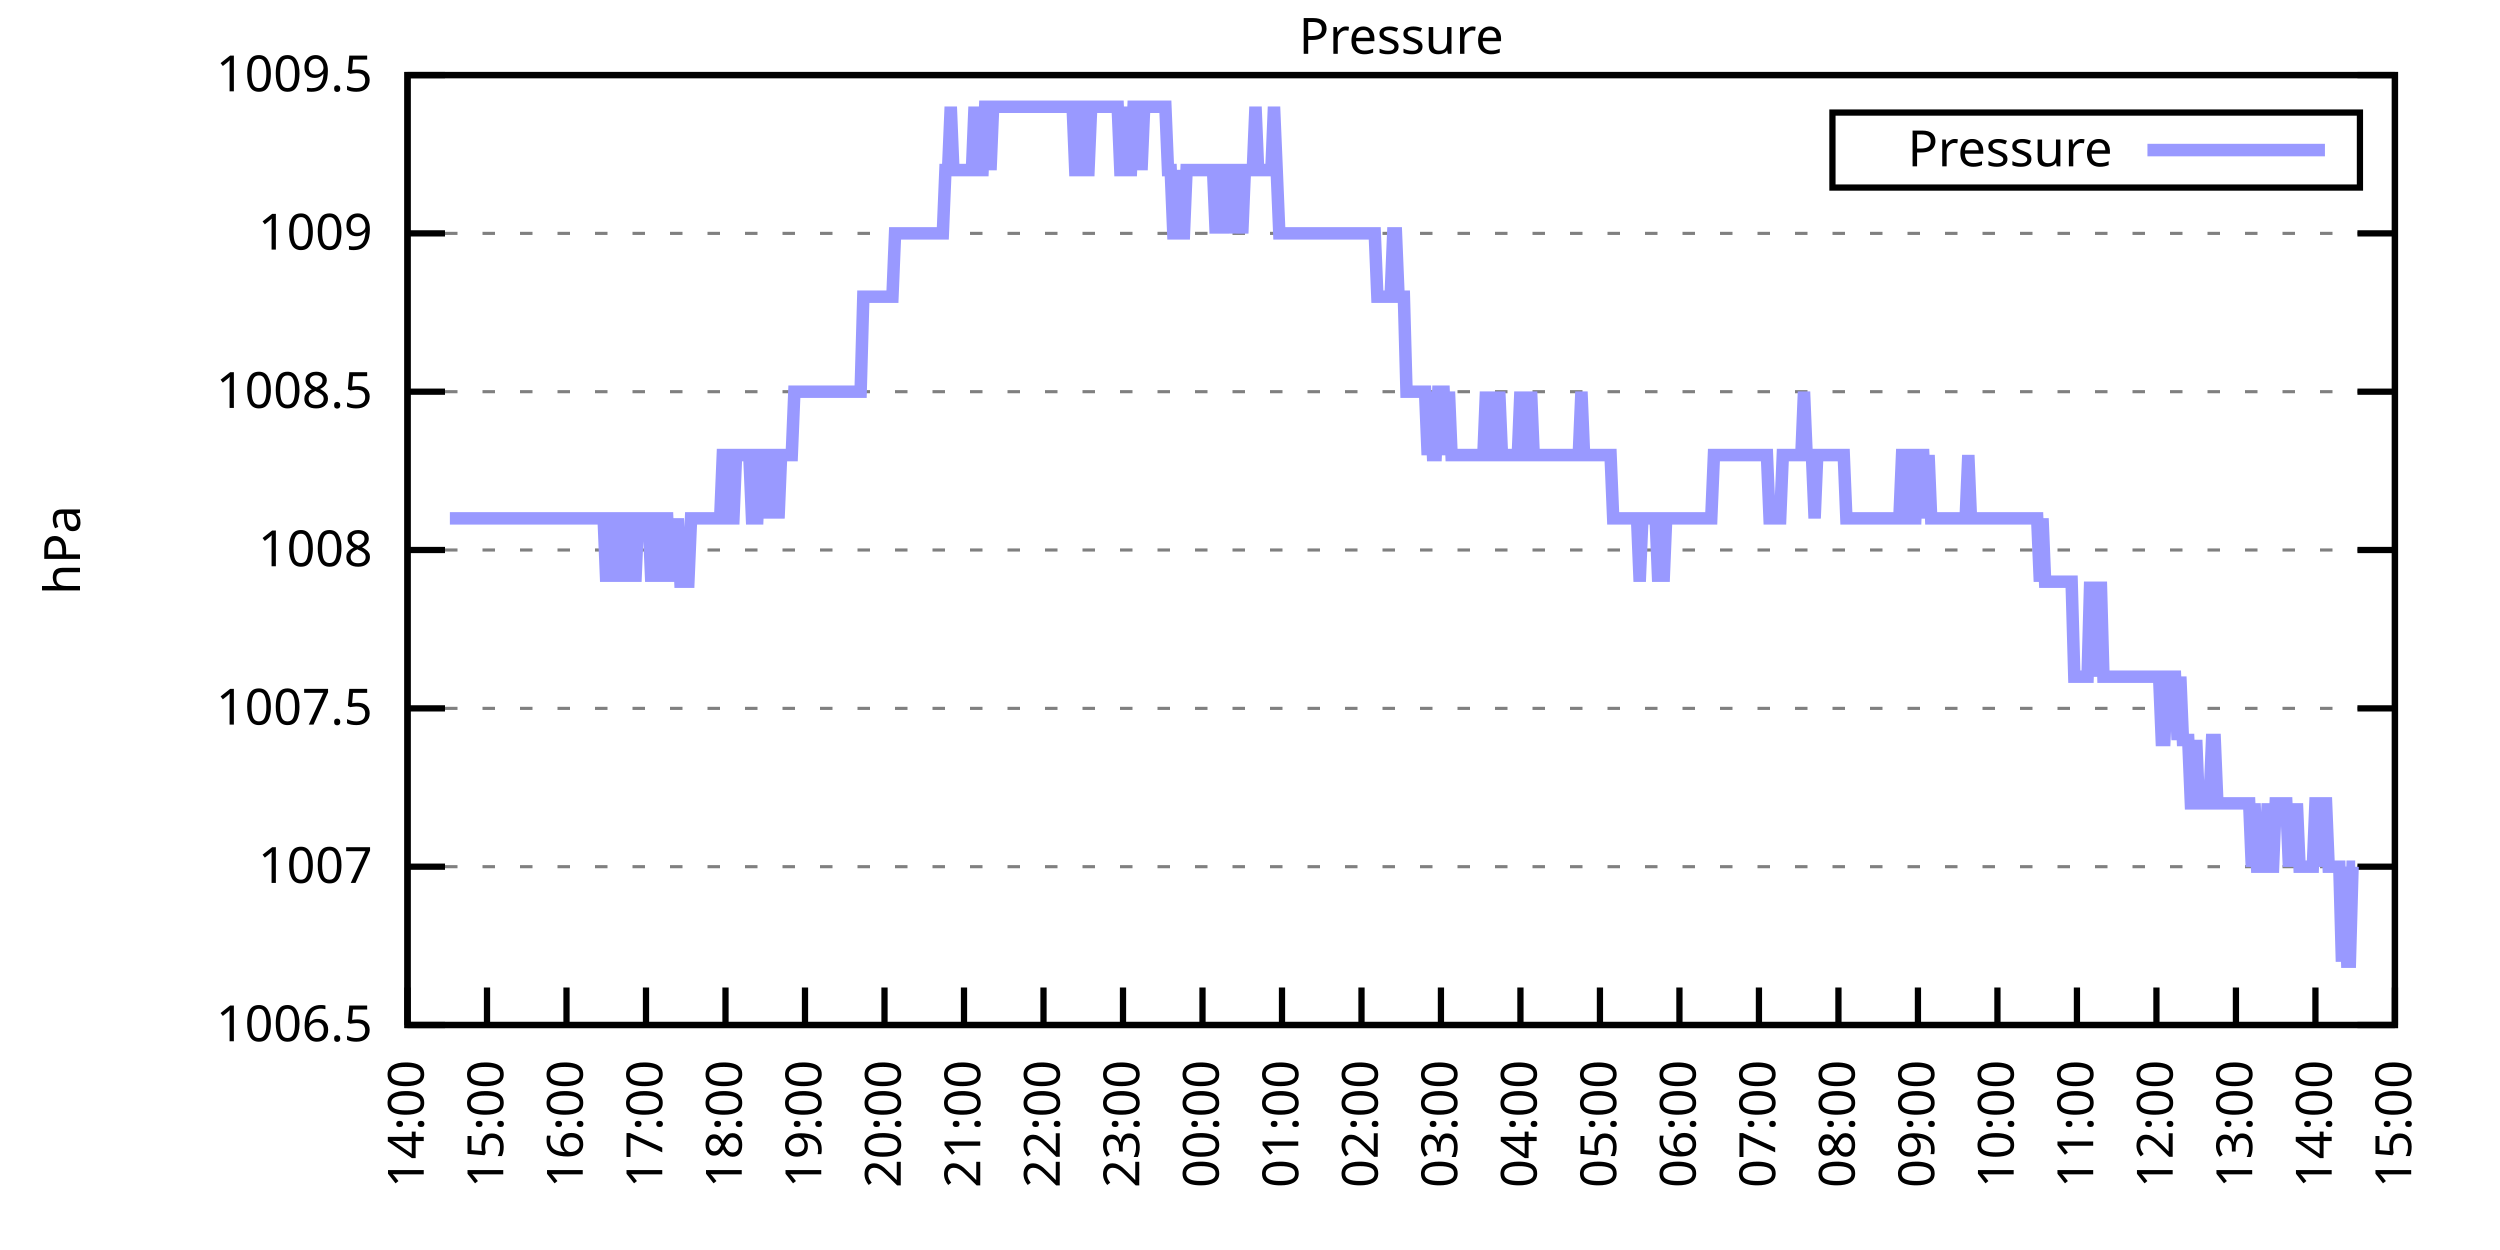
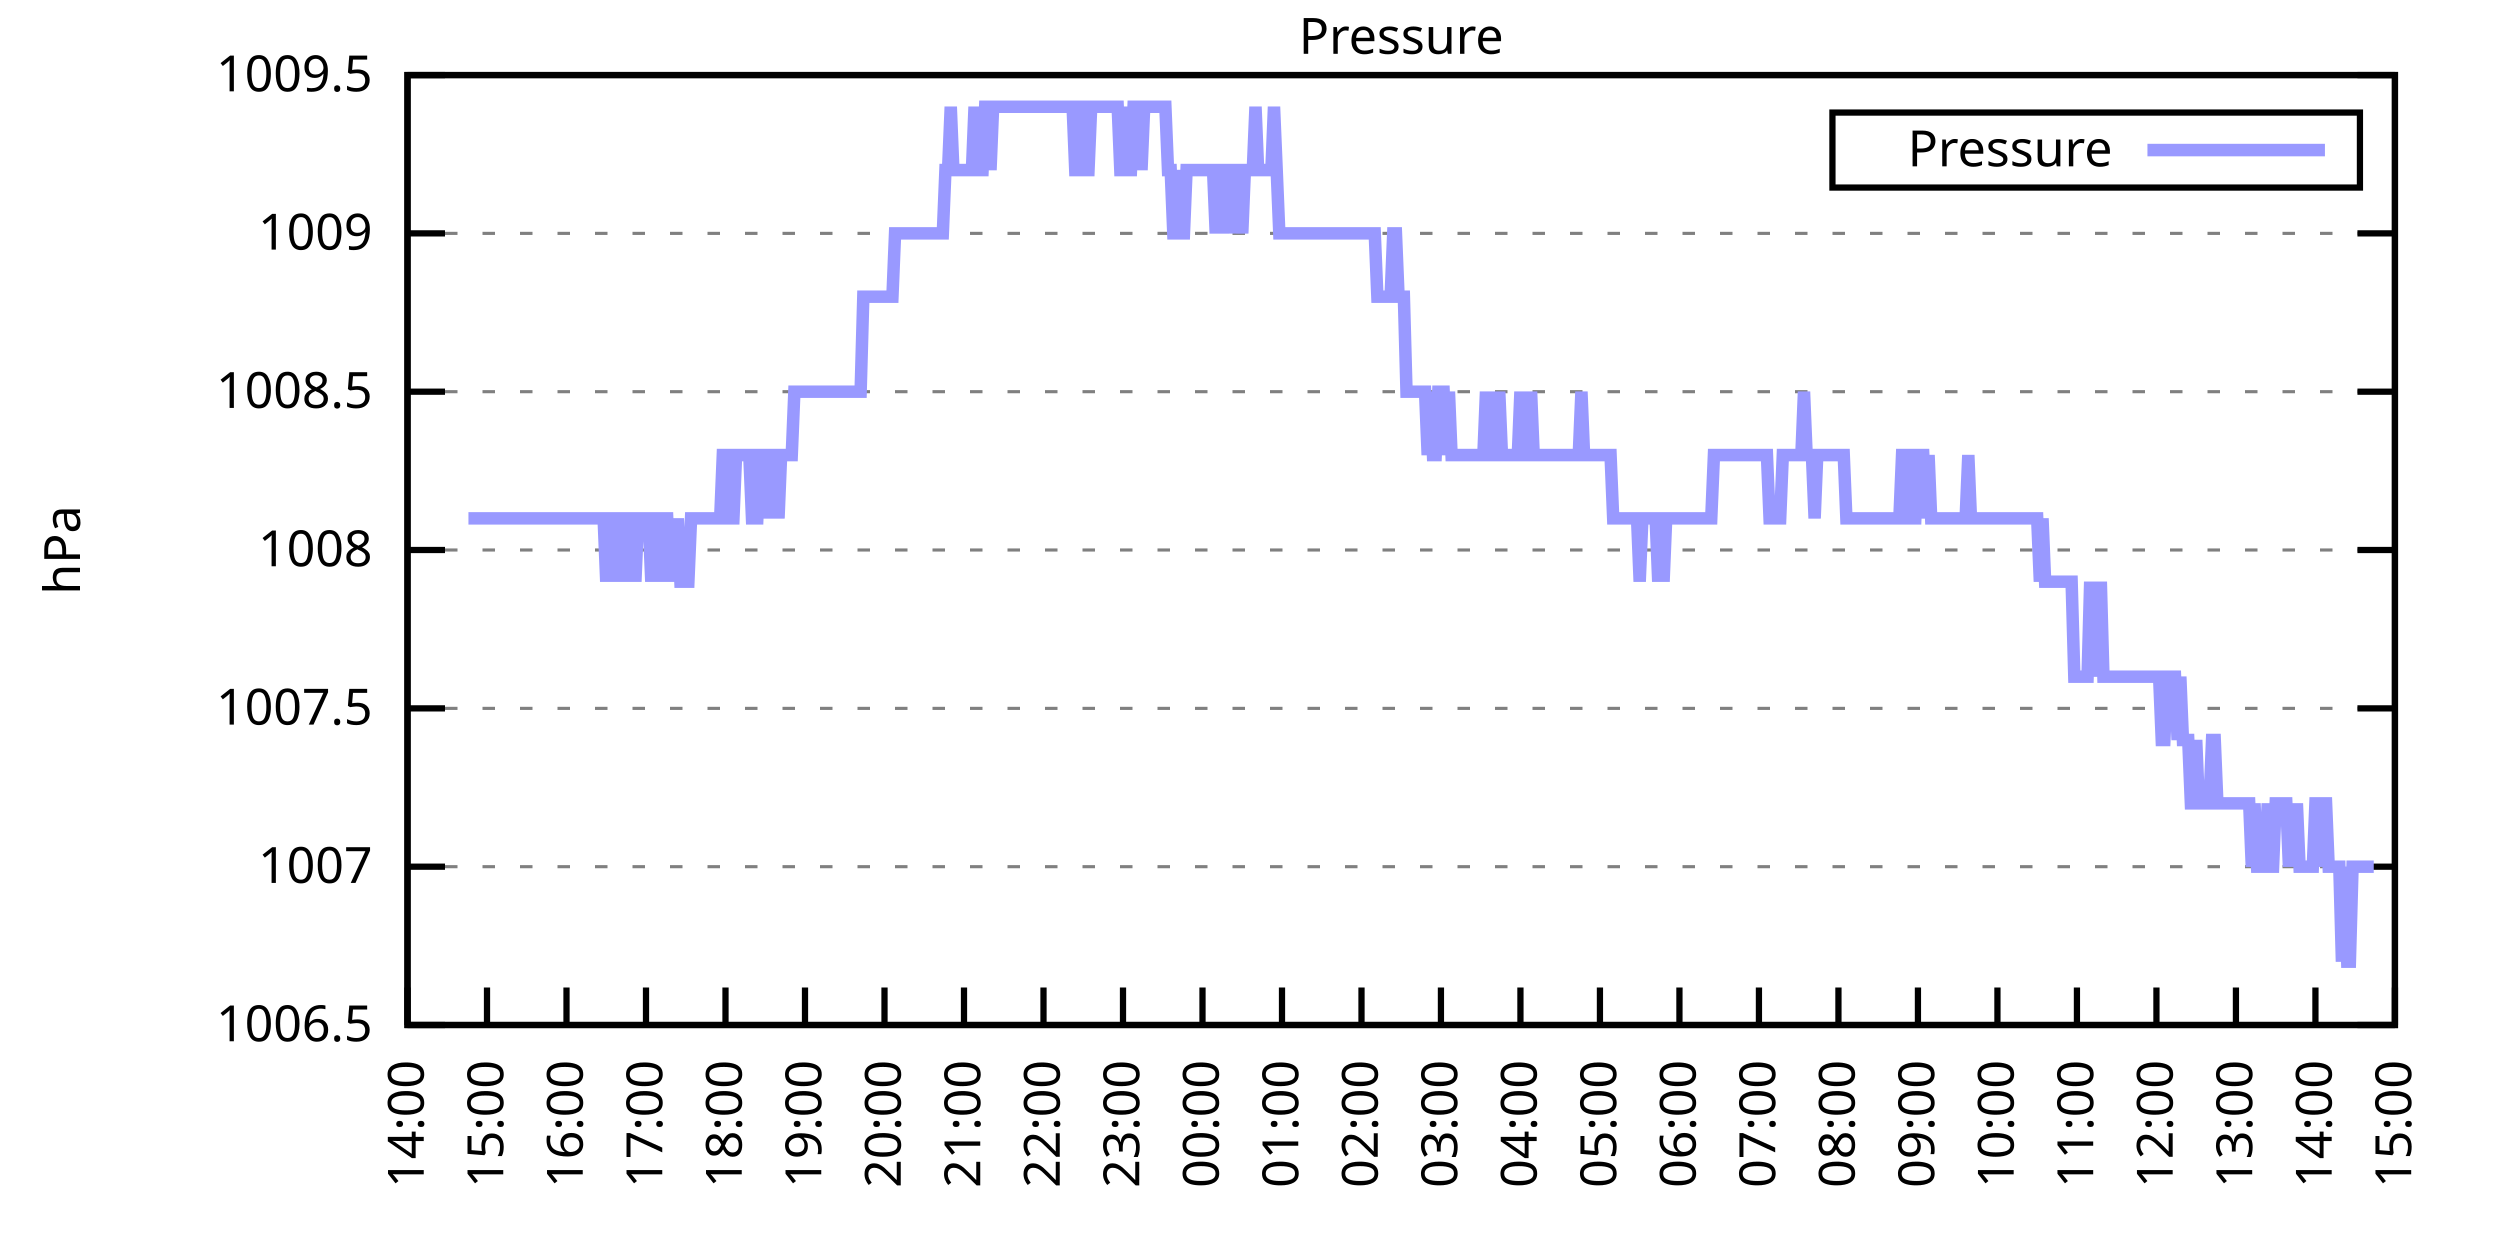
<svg xmlns="http://www.w3.org/2000/svg" xmlns:xlink="http://www.w3.org/1999/xlink" width="400" height="200" viewBox="0 0 400 200">
  <g id="gnuplot_canvas">
    <rect x="0" y="0" width="400" height="200" fill="none" />
    <defs>
      <circle id="gpDot" r="0.5" stroke-width="0.5" stroke="currentColor" />
      <path id="gpPt0" stroke-width="0.333" stroke="currentColor" d="M-1,0 h2 M0,-1 v2" />
      <path id="gpPt1" stroke-width="0.333" stroke="currentColor" d="M-1,-1 L1,1 M1,-1 L-1,1" />
      <path id="gpPt2" stroke-width="0.333" stroke="currentColor" d="M-1,0 L1,0 M0,-1 L0,1 M-1,-1 L1,1 M-1,1 L1,-1" />
      <rect id="gpPt3" stroke-width="0.333" stroke="currentColor" x="-1" y="-1" width="2" height="2" />
      <rect id="gpPt4" stroke-width="0.333" stroke="currentColor" fill="currentColor" x="-1" y="-1" width="2" height="2" />
      <circle id="gpPt5" stroke-width="0.333" stroke="currentColor" cx="0" cy="0" r="1" />
      <use xlink:href="#gpPt5" id="gpPt6" fill="currentColor" stroke="none" />
      <path id="gpPt7" stroke-width="0.333" stroke="currentColor" d="M0,-1.33 L-1.33,0.67 L1.33,0.67 z" />
      <use xlink:href="#gpPt7" id="gpPt8" fill="currentColor" stroke="none" />
      <use xlink:href="#gpPt7" id="gpPt9" stroke="currentColor" transform="rotate(180)" />
      <use xlink:href="#gpPt9" id="gpPt10" fill="currentColor" stroke="none" />
      <use xlink:href="#gpPt3" id="gpPt11" stroke="currentColor" transform="rotate(45)" />
      <use xlink:href="#gpPt11" id="gpPt12" fill="currentColor" stroke="none" />
      <path id="gpPt13" stroke-width="0.333" stroke="currentColor" d="M0,1.330 L1.265,0.411 L0.782,-1.067 L-0.782,-1.076 L-1.265,0.411 z" />
      <use xlink:href="#gpPt13" id="gpPt14" fill="currentColor" stroke="none" />
      <filter id="textbox" filterUnits="objectBoundingBox" x="0" y="0" height="1" width="1">
        <feFlood flood-color="white" flood-opacity="1" result="bgnd" />
        <feComposite in="SourceGraphic" in2="bgnd" operator="atop" />
      </filter>
      <filter id="greybox" filterUnits="objectBoundingBox" x="0" y="0" height="1" width="1">
        <feFlood flood-color="lightgrey" flood-opacity="1" result="grey" />
        <feComposite in="SourceGraphic" in2="grey" operator="atop" />
      </filter>
    </defs>
    <g fill="none" color="white" stroke="currentColor" stroke-width="1.00" stroke-linecap="butt" stroke-linejoin="miter">
</g>
    <g fill="none" color="black" stroke="currentColor" stroke-width="1.00" stroke-linecap="butt" stroke-linejoin="miter">
      <g stroke="none" shape-rendering="crispEdges">
        <polygon fill="rgb(255, 255, 255)" points="65.20,164.00 383.18,164.00 383.18,12.02 65.20,12.02 " />
      </g>
    </g>
    <g fill="none" color="black" stroke="currentColor" stroke-width="1.00" stroke-linecap="butt" stroke-linejoin="miter">
</g>
    <g fill="none" color="black" stroke="black" stroke-width="0.50" stroke-linecap="butt" stroke-linejoin="miter">
</g>
    <g fill="none" color="gray" stroke="currentColor" stroke-width="0.50" stroke-linecap="butt" stroke-linejoin="miter">
      <path stroke="gray" stroke-dasharray="2,4" class="gridline" d="M65.20,164.00 L383.19,164.00  " />
    </g>
    <g fill="none" color="gray" stroke="gray" stroke-width="1.00" stroke-linecap="butt" stroke-linejoin="miter">
</g>
    <g fill="none" color="black" stroke="currentColor" stroke-width="1.00" stroke-linecap="butt" stroke-linejoin="miter">
      <path stroke="black" d="M65.20,164.00 L71.20,164.00 M383.19,164.00 L377.19,164.00  " />
      <g transform="translate(59.60,166.60)" stroke="none" fill="black" font-family="Sans" font-size="8.00" text-anchor="end">
        <text>
          <tspan font-family="Sans"> 1006.5</tspan>
        </text>
      </g>
    </g>
    <g fill="none" color="black" stroke="currentColor" stroke-width="1.00" stroke-linecap="butt" stroke-linejoin="miter">
</g>
    <g fill="none" color="black" stroke="black" stroke-width="0.50" stroke-linecap="butt" stroke-linejoin="miter">
</g>
    <g fill="none" color="gray" stroke="currentColor" stroke-width="0.50" stroke-linecap="butt" stroke-linejoin="miter">
      <path stroke="gray" stroke-dasharray="2,4" class="gridline" d="M65.20,138.67 L383.19,138.67  " />
    </g>
    <g fill="none" color="gray" stroke="gray" stroke-width="1.00" stroke-linecap="butt" stroke-linejoin="miter">
</g>
    <g fill="none" color="black" stroke="currentColor" stroke-width="1.00" stroke-linecap="butt" stroke-linejoin="miter">
      <path stroke="black" d="M65.20,138.67 L71.20,138.67 M383.19,138.67 L377.19,138.67  " />
      <g transform="translate(59.60,141.27)" stroke="none" fill="black" font-family="Sans" font-size="8.00" text-anchor="end">
        <text>
          <tspan font-family="Sans"> 1007</tspan>
        </text>
      </g>
    </g>
    <g fill="none" color="black" stroke="currentColor" stroke-width="1.00" stroke-linecap="butt" stroke-linejoin="miter">
</g>
    <g fill="none" color="black" stroke="black" stroke-width="0.50" stroke-linecap="butt" stroke-linejoin="miter">
</g>
    <g fill="none" color="gray" stroke="currentColor" stroke-width="0.50" stroke-linecap="butt" stroke-linejoin="miter">
      <path stroke="gray" stroke-dasharray="2,4" class="gridline" d="M65.20,113.34 L383.19,113.34  " />
    </g>
    <g fill="none" color="gray" stroke="gray" stroke-width="1.00" stroke-linecap="butt" stroke-linejoin="miter">
</g>
    <g fill="none" color="black" stroke="currentColor" stroke-width="1.00" stroke-linecap="butt" stroke-linejoin="miter">
      <path stroke="black" d="M65.20,113.34 L71.20,113.34 M383.19,113.34 L377.19,113.34  " />
      <g transform="translate(59.60,115.94)" stroke="none" fill="black" font-family="Sans" font-size="8.00" text-anchor="end">
        <text>
          <tspan font-family="Sans"> 1007.5</tspan>
        </text>
      </g>
    </g>
    <g fill="none" color="black" stroke="currentColor" stroke-width="1.00" stroke-linecap="butt" stroke-linejoin="miter">
</g>
    <g fill="none" color="black" stroke="black" stroke-width="0.50" stroke-linecap="butt" stroke-linejoin="miter">
</g>
    <g fill="none" color="gray" stroke="currentColor" stroke-width="0.50" stroke-linecap="butt" stroke-linejoin="miter">
      <path stroke="gray" stroke-dasharray="2,4" class="gridline" d="M65.20,88.00 L383.19,88.00  " />
    </g>
    <g fill="none" color="gray" stroke="gray" stroke-width="1.00" stroke-linecap="butt" stroke-linejoin="miter">
</g>
    <g fill="none" color="black" stroke="currentColor" stroke-width="1.00" stroke-linecap="butt" stroke-linejoin="miter">
      <path stroke="black" d="M65.20,88.00 L71.20,88.00 M383.19,88.00 L377.19,88.00  " />
      <g transform="translate(59.60,90.60)" stroke="none" fill="black" font-family="Sans" font-size="8.00" text-anchor="end">
        <text>
          <tspan font-family="Sans"> 1008</tspan>
        </text>
      </g>
    </g>
    <g fill="none" color="black" stroke="currentColor" stroke-width="1.00" stroke-linecap="butt" stroke-linejoin="miter">
</g>
    <g fill="none" color="black" stroke="black" stroke-width="0.50" stroke-linecap="butt" stroke-linejoin="miter">
</g>
    <g fill="none" color="gray" stroke="currentColor" stroke-width="0.50" stroke-linecap="butt" stroke-linejoin="miter">
      <path stroke="gray" stroke-dasharray="2,4" class="gridline" d="M65.20,62.67 L383.19,62.67  " />
    </g>
    <g fill="none" color="gray" stroke="gray" stroke-width="1.00" stroke-linecap="butt" stroke-linejoin="miter">
</g>
    <g fill="none" color="black" stroke="currentColor" stroke-width="1.00" stroke-linecap="butt" stroke-linejoin="miter">
      <path stroke="black" d="M65.20,62.67 L71.20,62.67 M383.19,62.67 L377.19,62.67  " />
      <g transform="translate(59.60,65.27)" stroke="none" fill="black" font-family="Sans" font-size="8.00" text-anchor="end">
        <text>
          <tspan font-family="Sans"> 1008.5</tspan>
        </text>
      </g>
    </g>
    <g fill="none" color="black" stroke="currentColor" stroke-width="1.00" stroke-linecap="butt" stroke-linejoin="miter">
</g>
    <g fill="none" color="black" stroke="black" stroke-width="0.50" stroke-linecap="butt" stroke-linejoin="miter">
</g>
    <g fill="none" color="gray" stroke="currentColor" stroke-width="0.50" stroke-linecap="butt" stroke-linejoin="miter">
      <path stroke="gray" stroke-dasharray="2,4" class="gridline" d="M65.20,37.34 L383.19,37.34  " />
    </g>
    <g fill="none" color="gray" stroke="gray" stroke-width="1.00" stroke-linecap="butt" stroke-linejoin="miter">
</g>
    <g fill="none" color="black" stroke="currentColor" stroke-width="1.00" stroke-linecap="butt" stroke-linejoin="miter">
      <path stroke="black" d="M65.20,37.34 L71.20,37.34 M383.19,37.34 L377.19,37.34  " />
      <g transform="translate(59.60,39.94)" stroke="none" fill="black" font-family="Sans" font-size="8.00" text-anchor="end">
        <text>
          <tspan font-family="Sans"> 1009</tspan>
        </text>
      </g>
    </g>
    <g fill="none" color="black" stroke="currentColor" stroke-width="1.00" stroke-linecap="butt" stroke-linejoin="miter">
</g>
    <g fill="none" color="black" stroke="black" stroke-width="0.50" stroke-linecap="butt" stroke-linejoin="miter">
</g>
    <g fill="none" color="gray" stroke="currentColor" stroke-width="0.50" stroke-linecap="butt" stroke-linejoin="miter">
      <path stroke="gray" stroke-dasharray="2,4" class="gridline" d="M65.20,12.01 L383.19,12.01  " />
    </g>
    <g fill="none" color="gray" stroke="gray" stroke-width="1.00" stroke-linecap="butt" stroke-linejoin="miter">
</g>
    <g fill="none" color="black" stroke="currentColor" stroke-width="1.00" stroke-linecap="butt" stroke-linejoin="miter">
      <path stroke="black" d="M65.20,12.01 L71.20,12.01 M383.19,12.01 L377.19,12.01  " />
      <g transform="translate(59.60,14.61)" stroke="none" fill="black" font-family="Sans" font-size="8.00" text-anchor="end">
        <text>
          <tspan font-family="Sans"> 1009.5</tspan>
        </text>
      </g>
    </g>
    <g fill="none" color="black" stroke="currentColor" stroke-width="1.00" stroke-linecap="butt" stroke-linejoin="miter">
      <path stroke="black" d="M65.20,164.00 L65.20,158.00  " />
      <g transform="translate(67.80,169.60) rotate(270.00)" stroke="none" fill="black" font-family="Sans" font-size="8.00" text-anchor="end">
        <text>
          <tspan font-family="Sans">14:00</tspan>
        </text>
      </g>
    </g>
    <g fill="none" color="black" stroke="currentColor" stroke-width="1.00" stroke-linecap="butt" stroke-linejoin="miter">
      <path stroke="black" d="M77.92,164.00 L77.92,158.00  " />
      <g transform="translate(80.52,169.60) rotate(270.00)" stroke="none" fill="black" font-family="Sans" font-size="8.00" text-anchor="end">
        <text>
          <tspan font-family="Sans">15:00</tspan>
        </text>
      </g>
    </g>
    <g fill="none" color="black" stroke="currentColor" stroke-width="1.00" stroke-linecap="butt" stroke-linejoin="miter">
      <path stroke="black" d="M90.64,164.00 L90.64,158.00  " />
      <g transform="translate(93.24,169.60) rotate(270.00)" stroke="none" fill="black" font-family="Sans" font-size="8.00" text-anchor="end">
        <text>
          <tspan font-family="Sans">16:00</tspan>
        </text>
      </g>
    </g>
    <g fill="none" color="black" stroke="currentColor" stroke-width="1.00" stroke-linecap="butt" stroke-linejoin="miter">
      <path stroke="black" d="M103.36,164.00 L103.36,158.00  " />
      <g transform="translate(105.96,169.60) rotate(270.00)" stroke="none" fill="black" font-family="Sans" font-size="8.00" text-anchor="end">
        <text>
          <tspan font-family="Sans">17:00</tspan>
        </text>
      </g>
    </g>
    <g fill="none" color="black" stroke="currentColor" stroke-width="1.00" stroke-linecap="butt" stroke-linejoin="miter">
      <path stroke="black" d="M116.08,164.00 L116.08,158.00  " />
      <g transform="translate(118.68,169.60) rotate(270.00)" stroke="none" fill="black" font-family="Sans" font-size="8.00" text-anchor="end">
        <text>
          <tspan font-family="Sans">18:00</tspan>
        </text>
      </g>
    </g>
    <g fill="none" color="black" stroke="currentColor" stroke-width="1.00" stroke-linecap="butt" stroke-linejoin="miter">
      <path stroke="black" d="M128.80,164.00 L128.80,158.00  " />
      <g transform="translate(131.40,169.60) rotate(270.00)" stroke="none" fill="black" font-family="Sans" font-size="8.00" text-anchor="end">
        <text>
          <tspan font-family="Sans">19:00</tspan>
        </text>
      </g>
    </g>
    <g fill="none" color="black" stroke="currentColor" stroke-width="1.00" stroke-linecap="butt" stroke-linejoin="miter">
      <path stroke="black" d="M141.52,164.00 L141.52,158.00  " />
      <g transform="translate(144.12,169.60) rotate(270.00)" stroke="none" fill="black" font-family="Sans" font-size="8.00" text-anchor="end">
        <text>
          <tspan font-family="Sans">20:00</tspan>
        </text>
      </g>
    </g>
    <g fill="none" color="black" stroke="currentColor" stroke-width="1.00" stroke-linecap="butt" stroke-linejoin="miter">
      <path stroke="black" d="M154.24,164.00 L154.24,158.00  " />
      <g transform="translate(156.84,169.60) rotate(270.00)" stroke="none" fill="black" font-family="Sans" font-size="8.00" text-anchor="end">
        <text>
          <tspan font-family="Sans">21:00</tspan>
        </text>
      </g>
    </g>
    <g fill="none" color="black" stroke="currentColor" stroke-width="1.00" stroke-linecap="butt" stroke-linejoin="miter">
      <path stroke="black" d="M166.96,164.00 L166.96,158.00  " />
      <g transform="translate(169.56,169.60) rotate(270.00)" stroke="none" fill="black" font-family="Sans" font-size="8.00" text-anchor="end">
        <text>
          <tspan font-family="Sans">22:00</tspan>
        </text>
      </g>
    </g>
    <g fill="none" color="black" stroke="currentColor" stroke-width="1.00" stroke-linecap="butt" stroke-linejoin="miter">
      <path stroke="black" d="M179.68,164.00 L179.68,158.00  " />
      <g transform="translate(182.28,169.60) rotate(270.00)" stroke="none" fill="black" font-family="Sans" font-size="8.00" text-anchor="end">
        <text>
          <tspan font-family="Sans">23:00</tspan>
        </text>
      </g>
    </g>
    <g fill="none" color="black" stroke="currentColor" stroke-width="1.00" stroke-linecap="butt" stroke-linejoin="miter">
      <path stroke="black" d="M192.40,164.00 L192.40,158.00  " />
      <g transform="translate(195.00,169.60) rotate(270.00)" stroke="none" fill="black" font-family="Sans" font-size="8.00" text-anchor="end">
        <text>
          <tspan font-family="Sans">00:00</tspan>
        </text>
      </g>
    </g>
    <g fill="none" color="black" stroke="currentColor" stroke-width="1.00" stroke-linecap="butt" stroke-linejoin="miter">
      <path stroke="black" d="M205.12,164.00 L205.12,158.00  " />
      <g transform="translate(207.72,169.60) rotate(270.00)" stroke="none" fill="black" font-family="Sans" font-size="8.00" text-anchor="end">
        <text>
          <tspan font-family="Sans">01:00</tspan>
        </text>
      </g>
    </g>
    <g fill="none" color="black" stroke="currentColor" stroke-width="1.00" stroke-linecap="butt" stroke-linejoin="miter">
      <path stroke="black" d="M217.84,164.00 L217.84,158.00  " />
      <g transform="translate(220.44,169.60) rotate(270.00)" stroke="none" fill="black" font-family="Sans" font-size="8.00" text-anchor="end">
        <text>
          <tspan font-family="Sans">02:00</tspan>
        </text>
      </g>
    </g>
    <g fill="none" color="black" stroke="currentColor" stroke-width="1.00" stroke-linecap="butt" stroke-linejoin="miter">
      <path stroke="black" d="M230.55,164.00 L230.55,158.00  " />
      <g transform="translate(233.15,169.60) rotate(270.00)" stroke="none" fill="black" font-family="Sans" font-size="8.00" text-anchor="end">
        <text>
          <tspan font-family="Sans">03:00</tspan>
        </text>
      </g>
    </g>
    <g fill="none" color="black" stroke="currentColor" stroke-width="1.00" stroke-linecap="butt" stroke-linejoin="miter">
      <path stroke="black" d="M243.27,164.00 L243.27,158.00  " />
      <g transform="translate(245.87,169.60) rotate(270.00)" stroke="none" fill="black" font-family="Sans" font-size="8.00" text-anchor="end">
        <text>
          <tspan font-family="Sans">04:00</tspan>
        </text>
      </g>
    </g>
    <g fill="none" color="black" stroke="currentColor" stroke-width="1.00" stroke-linecap="butt" stroke-linejoin="miter">
      <path stroke="black" d="M255.99,164.00 L255.99,158.00  " />
      <g transform="translate(258.59,169.60) rotate(270.00)" stroke="none" fill="black" font-family="Sans" font-size="8.00" text-anchor="end">
        <text>
          <tspan font-family="Sans">05:00</tspan>
        </text>
      </g>
    </g>
    <g fill="none" color="black" stroke="currentColor" stroke-width="1.00" stroke-linecap="butt" stroke-linejoin="miter">
      <path stroke="black" d="M268.71,164.00 L268.71,158.00  " />
      <g transform="translate(271.31,169.60) rotate(270.00)" stroke="none" fill="black" font-family="Sans" font-size="8.00" text-anchor="end">
        <text>
          <tspan font-family="Sans">06:00</tspan>
        </text>
      </g>
    </g>
    <g fill="none" color="black" stroke="currentColor" stroke-width="1.00" stroke-linecap="butt" stroke-linejoin="miter">
      <path stroke="black" d="M281.43,164.00 L281.43,158.00  " />
      <g transform="translate(284.03,169.60) rotate(270.00)" stroke="none" fill="black" font-family="Sans" font-size="8.00" text-anchor="end">
        <text>
          <tspan font-family="Sans">07:00</tspan>
        </text>
      </g>
    </g>
    <g fill="none" color="black" stroke="currentColor" stroke-width="1.00" stroke-linecap="butt" stroke-linejoin="miter">
      <path stroke="black" d="M294.15,164.00 L294.15,158.00  " />
      <g transform="translate(296.75,169.60) rotate(270.00)" stroke="none" fill="black" font-family="Sans" font-size="8.00" text-anchor="end">
        <text>
          <tspan font-family="Sans">08:00</tspan>
        </text>
      </g>
    </g>
    <g fill="none" color="black" stroke="currentColor" stroke-width="1.00" stroke-linecap="butt" stroke-linejoin="miter">
      <path stroke="black" d="M306.87,164.00 L306.87,158.00  " />
      <g transform="translate(309.47,169.60) rotate(270.00)" stroke="none" fill="black" font-family="Sans" font-size="8.00" text-anchor="end">
        <text>
          <tspan font-family="Sans">09:00</tspan>
        </text>
      </g>
    </g>
    <g fill="none" color="black" stroke="currentColor" stroke-width="1.00" stroke-linecap="butt" stroke-linejoin="miter">
      <path stroke="black" d="M319.59,164.00 L319.59,158.00  " />
      <g transform="translate(322.19,169.60) rotate(270.00)" stroke="none" fill="black" font-family="Sans" font-size="8.00" text-anchor="end">
        <text>
          <tspan font-family="Sans">10:00</tspan>
        </text>
      </g>
    </g>
    <g fill="none" color="black" stroke="currentColor" stroke-width="1.00" stroke-linecap="butt" stroke-linejoin="miter">
      <path stroke="black" d="M332.31,164.00 L332.31,158.00  " />
      <g transform="translate(334.91,169.60) rotate(270.00)" stroke="none" fill="black" font-family="Sans" font-size="8.00" text-anchor="end">
        <text>
          <tspan font-family="Sans">11:00</tspan>
        </text>
      </g>
    </g>
    <g fill="none" color="black" stroke="currentColor" stroke-width="1.00" stroke-linecap="butt" stroke-linejoin="miter">
      <path stroke="black" d="M345.03,164.00 L345.03,158.00  " />
      <g transform="translate(347.63,169.60) rotate(270.00)" stroke="none" fill="black" font-family="Sans" font-size="8.00" text-anchor="end">
        <text>
          <tspan font-family="Sans">12:00</tspan>
        </text>
      </g>
    </g>
    <g fill="none" color="black" stroke="currentColor" stroke-width="1.00" stroke-linecap="butt" stroke-linejoin="miter">
      <path stroke="black" d="M357.75,164.00 L357.75,158.00  " />
      <g transform="translate(360.35,169.60) rotate(270.00)" stroke="none" fill="black" font-family="Sans" font-size="8.00" text-anchor="end">
        <text>
          <tspan font-family="Sans">13:00</tspan>
        </text>
      </g>
    </g>
    <g fill="none" color="black" stroke="currentColor" stroke-width="1.00" stroke-linecap="butt" stroke-linejoin="miter">
      <path stroke="black" d="M370.47,164.00 L370.47,158.00  " />
      <g transform="translate(373.07,169.60) rotate(270.00)" stroke="none" fill="black" font-family="Sans" font-size="8.00" text-anchor="end">
        <text>
          <tspan font-family="Sans">14:00</tspan>
        </text>
      </g>
    </g>
    <g fill="none" color="black" stroke="currentColor" stroke-width="1.00" stroke-linecap="butt" stroke-linejoin="miter">
      <path stroke="black" d="M383.19,164.00 L383.19,158.00  " />
      <g transform="translate(385.79,169.60) rotate(270.00)" stroke="none" fill="black" font-family="Sans" font-size="8.00" text-anchor="end">
        <text>
          <tspan font-family="Sans">15:00</tspan>
        </text>
      </g>
    </g>
    <g fill="none" color="black" stroke="currentColor" stroke-width="1.00" stroke-linecap="butt" stroke-linejoin="miter">
</g>
    <g fill="none" color="black" stroke="currentColor" stroke-width="1.00" stroke-linecap="butt" stroke-linejoin="miter">
      <path stroke="black" d="M65.20,12.01 L65.20,164.00 L383.19,164.00 L383.19,12.01 L65.20,12.01 Z  " />
    </g>
    <g fill="none" color="black" stroke="currentColor" stroke-width="1.00" stroke-linecap="butt" stroke-linejoin="miter">
</g>
    <g fill="none" color="black" stroke="currentColor" stroke-width="1.00" stroke-linecap="butt" stroke-linejoin="miter">
      <path stroke="black" d="M293.19,30.01 L293.19,18.01 L377.59,18.01 L377.59,30.01 L293.19,30.01 Z  " />
    </g>
    <g id="Pressure_plot_1">
      <g fill="none" color="white" stroke="black" stroke-width="2.00" stroke-linecap="butt" stroke-linejoin="miter">
</g>
      <g fill="none" color="black" stroke="currentColor" stroke-width="2.00" stroke-linecap="butt" stroke-linejoin="miter">
        <g transform="translate(337.99,26.61)" stroke="none" fill="black" font-family="Sans" font-size="8.00" text-anchor="end">
          <text>
            <tspan font-family="Sans">Pressure</tspan>
          </text>
        </g>
      </g>
      <g fill="none" color="black" stroke="currentColor" stroke-width="2.00" stroke-linecap="butt" stroke-linejoin="miter">
-         <path stroke="rgb(153, 153, 255)" d="M343.59,24.01 L371.99,24.01 M71.98,82.94 L72.41,82.94 L72.83,82.94 L73.26,82.94 L73.68,82.94 L74.10,82.94   L74.53,82.94 L74.95,82.94 L75.38,82.94 L75.80,82.94 L76.22,82.94 L76.65,82.94 L77.07,82.94 L77.50,82.94   L77.92,82.94 L78.34,82.94 L78.77,82.94 L79.19,82.94 L79.62,82.94 L80.04,82.94 L80.46,82.94 L80.89,82.94   L81.31,82.94 L81.74,82.94 L82.16,82.94 L82.58,82.94 L83.01,82.94 L83.43,82.94 L83.86,82.94 L84.28,82.94   L84.70,82.94 L85.13,82.94 L85.55,82.94 L85.98,82.94 L86.40,82.94 L86.82,82.94 L87.25,82.94 L87.67,82.94   L88.10,82.94 L88.52,82.94 L88.94,82.94 L89.37,82.94 L89.79,82.94 L90.22,82.94 L90.64,82.94 L91.06,82.94   L91.49,82.94 L91.91,82.94 L92.34,82.94 L92.76,82.94 L93.18,82.94 L93.61,82.94 L94.03,82.94 L94.46,82.94   L94.88,82.94 L95.30,82.94 L95.73,82.94 L96.15,82.94 L96.58,82.94 L97.00,93.07 L97.42,82.94 L97.85,82.94   L98.27,82.94 L98.69,93.07 L99.12,82.94 L99.54,82.94 L99.97,82.94 L100.39,93.07 L100.81,82.94 L101.24,82.94   L101.66,93.07 L102.09,82.94 L102.51,82.94 L102.93,82.94 L103.36,82.94 L103.78,82.94 L104.21,93.07 L104.63,82.94   L105.05,82.94 L105.48,93.07 L105.90,82.94 L106.33,82.94 L106.75,82.94 L107.17,93.07 L107.60,82.94 L108.02,93.07   L108.45,82.94 L108.87,93.07 L109.29,93.07 L109.72,93.07 L110.14,93.07 L110.57,82.94 L110.99,82.94 L111.41,82.94   L111.84,82.94 L112.26,82.94 L112.69,82.94 L113.11,82.94 L113.53,82.94 L113.96,82.94 L114.38,82.94 L114.81,82.94   L115.23,82.94 L115.65,72.81 L116.08,72.81 L116.50,82.94 L116.93,82.94 L117.35,82.94 L117.77,72.81 L118.20,72.81   L118.62,72.81 L119.05,72.81 L119.47,72.81 L119.89,72.81 L120.32,82.94 L120.74,82.94 L121.17,82.94 L121.59,72.81   L122.01,72.81 L122.44,82.94 L122.86,72.81 L123.29,82.94 L123.71,72.81 L124.13,72.81 L124.56,82.94 L124.98,72.81   L125.41,72.81 L125.83,72.81 L126.25,72.81 L126.68,72.81 L127.10,62.67 L127.53,62.67 L127.95,62.67 L128.37,62.67   L128.80,62.67 L129.22,62.67 L129.65,62.67 L130.07,62.67 L130.49,62.67 L130.92,62.67 L131.34,62.67 L131.77,62.67   L132.19,62.67 L132.61,62.67 L133.04,62.67 L133.46,62.67 L133.89,62.67 L134.31,62.67 L134.73,62.67 L135.16,62.67   L135.58,62.67 L136.01,62.67 L136.43,62.67 L136.85,62.67 L137.28,62.67 L137.70,62.67 L138.13,47.47 L138.55,47.47   L138.97,47.47 L139.40,47.47 L139.82,47.47 L140.25,47.47 L140.67,47.47 L141.09,47.47 L141.52,47.47 L141.94,47.47   L142.37,47.47 L142.79,47.47 L143.21,37.34 L143.64,37.34 L144.06,37.34 L144.49,37.34 L144.91,37.34 L145.33,37.34   L145.76,37.34 L146.18,37.34 L146.61,37.34 L147.03,37.34 L147.45,37.34 L147.88,37.34 L148.30,37.34 L148.73,37.34   L149.15,37.34 L149.57,37.34 L150.00,37.34 L150.42,37.34 L150.85,37.34 L151.27,27.21 L151.69,27.21 L152.12,17.08   L152.54,27.21 L152.97,27.21 L153.39,27.21 L153.81,27.21 L154.24,27.21 L154.66,27.21 L155.09,27.21 L155.51,27.21   L155.93,17.08 L156.36,27.21 L156.78,27.21 L157.21,27.21 L157.63,17.08 L158.05,17.08 L158.48,27.21 L158.90,17.08   L159.33,17.08 L159.75,17.08 L160.17,17.08 L160.60,17.08 L161.02,17.08 L161.44,17.08 L161.87,17.08 L162.29,17.08   L162.72,17.08 L163.14,17.08 L163.56,17.08 L163.99,17.08 L164.41,17.08 L164.84,17.08 L165.26,17.08 L165.68,17.08   L166.11,17.08 L166.53,17.08 L166.96,17.08 L167.38,17.08 L167.80,17.08 L168.23,17.08 L168.65,17.08 L169.08,17.08   L169.50,17.08 L169.92,17.08 L170.35,17.08 L170.77,17.08 L171.20,17.08 L171.62,17.08 L172.04,27.21 L172.47,27.21   L172.89,17.08 L173.32,17.08 L173.74,27.21 L174.16,27.21 L174.59,17.08 L175.01,17.08 L175.44,17.08 L175.86,17.08   L176.28,17.08 L176.71,17.08 L177.13,17.08 L177.56,17.08 L177.98,17.08 L178.40,17.08 L178.83,17.08 L179.25,27.21   L179.68,27.21 L180.10,17.08 L180.52,27.21 L180.95,27.21 L181.37,17.08 L181.80,17.08 L182.22,17.08 L182.64,27.21   L183.07,17.08 L183.49,17.08 L183.92,17.08 L184.34,17.08 L184.76,17.08 L185.19,17.08 L185.61,17.08 L186.04,17.08   L186.46,17.08 L186.88,27.21 L187.31,27.21 L187.73,37.34 L188.16,37.34 L188.58,27.21 L189.00,37.34 L189.43,37.34   L189.85,27.21 L190.28,27.21 L190.70,27.21 L191.12,27.21 L191.55,27.21 L191.97,27.21 L192.40,27.21 L192.82,27.21   L193.24,27.21 L193.67,27.21 L194.09,27.21 L194.52,37.34 L194.94,27.21 L195.36,27.21 L195.79,37.34 L196.21,27.21   L196.64,27.21 L197.06,37.34 L197.48,27.21 L197.91,27.21 L198.33,27.21 L198.76,37.34 L199.18,27.21 L199.60,27.21   L200.03,27.21 L200.45,27.21 L200.88,17.08 L201.30,27.21 L201.72,27.21 L202.15,27.21 L202.57,27.21 L203.00,27.21   L203.42,27.21 L203.84,17.08 L204.27,27.21 L204.69,37.34 L205.12,37.34 L205.54,37.34 L205.96,37.34 L206.39,37.34   L206.81,37.34 L207.24,37.34 L207.66,37.34 L208.08,37.34 L208.51,37.34 L208.93,37.34 L209.36,37.34 L209.78,37.34   L210.20,37.34 L210.63,37.34 L211.05,37.34 L211.48,37.34 L211.90,37.34 L212.32,37.34 L212.75,37.34 L213.17,37.34   L213.60,37.34 L214.02,37.34 L214.44,37.34 L214.87,37.34 L215.29,37.34 L215.72,37.34 L216.14,37.34 L216.56,37.34   L216.99,37.34 L217.41,37.34 L217.84,37.34 L218.26,37.34 L218.68,37.34 L219.11,37.34 L219.53,37.34 L219.96,37.34   L220.38,47.47 L220.80,47.47 L221.23,47.47 L221.65,47.47 L222.08,47.47 L222.50,47.47 L222.92,37.34 L223.35,37.34   L223.77,47.47 L224.20,47.47 L224.62,47.47 L225.04,62.67 L225.47,62.67 L225.89,62.67 L226.31,62.67 L226.74,62.67   L227.16,62.67 L227.59,62.67 L228.01,62.67 L228.43,72.81 L228.86,62.67 L229.28,72.81 L229.71,72.81 L230.13,62.67   L230.55,62.67 L230.98,62.67 L231.40,72.81 L231.83,62.67 L232.25,72.81 L232.67,72.81 L233.10,72.81 L233.52,72.81   L233.95,72.81 L234.37,72.81 L234.79,72.81 L235.22,72.81 L235.64,72.81 L236.07,72.81 L236.49,72.81 L236.91,72.81   L237.34,72.81 L237.76,62.67 L238.19,72.81 L238.61,62.67 L239.03,72.81 L239.46,72.81 L239.88,62.67 L240.31,72.81   L240.73,72.81 L241.15,72.81 L241.58,72.81 L242.00,72.81 L242.43,72.81 L242.85,72.81 L243.27,62.67 L243.70,72.81   L244.12,72.81 L244.55,72.81 L244.97,62.67 L245.39,72.81 L245.82,72.81 L246.24,72.81 L246.67,72.81 L247.09,72.81   L247.51,72.81 L247.94,72.81 L248.36,72.81 L248.79,72.81 L249.21,72.81 L249.63,72.81 L250.06,72.81 L250.48,72.81   L250.91,72.81 L251.33,72.81 L251.75,72.81 L252.18,72.81 L252.60,72.81 L253.03,62.67 L253.45,72.81 L253.87,72.81   L254.30,72.81 L254.72,72.81 L255.15,72.81 L255.57,72.81 L255.99,72.81 L256.42,72.81 L256.84,72.81 L257.27,72.81   L257.69,72.81 L258.11,82.94 L258.54,82.94 L258.96,82.94 L259.39,82.94 L259.81,82.94 L260.23,82.94 L260.66,82.94   L261.08,82.94 L261.51,82.94 L261.93,82.94 L262.35,93.07 L262.78,82.94 L263.20,82.94 L263.63,82.94 L264.05,82.94   L264.47,82.94 L264.90,82.94 L265.32,93.07 L265.75,82.94 L266.17,93.07 L266.59,82.94 L267.02,82.94 L267.44,82.94   L267.87,82.94 L268.29,82.94 L268.71,82.94 L269.14,82.94 L269.56,82.94 L269.99,82.94 L270.41,82.94 L270.83,82.94   L271.26,82.94 L271.68,82.94 L272.11,82.94 L272.53,82.94 L272.95,82.94 L273.38,82.94 L273.80,82.94 L274.23,72.81   L274.65,72.81 L275.07,72.81 L275.50,72.81 L275.92,72.81 L276.35,72.81 L276.77,72.81 L277.19,72.81 L277.62,72.81   L278.04,72.81 L278.47,72.81 L278.89,72.81 L279.31,72.81 L279.74,72.81 L280.16,72.81 L280.59,72.81 L281.01,72.81   L281.43,72.81 L281.86,72.81 L282.28,72.81 L282.71,72.81 L283.13,82.94 L283.55,82.94 L283.98,82.94 L284.40,82.94   L284.83,82.94 L285.25,72.81 L285.67,72.81 L286.10,72.81 L286.52,72.81 L286.95,72.81 L287.37,72.81 L287.79,72.81   L288.22,72.81 L288.64,62.67 L289.06,72.81 L289.49,72.81 L289.91,72.81 L290.34,82.94 L290.76,72.81 L291.18,72.81   L291.61,72.81 L292.03,72.81 L292.46,72.81 L292.88,72.81 L293.30,72.81 L293.73,72.81 L294.15,72.81 L294.58,72.81   L295.00,72.81 L295.42,82.94 L295.85,82.94 L296.27,82.94 L296.70,82.94 L297.12,82.94 L297.54,82.94 L297.97,82.94   L298.39,82.94 L298.82,82.94 L299.24,82.94 L299.66,82.94 L300.09,82.94 L300.51,82.94 L300.94,82.94 L301.36,82.94   L301.78,82.94 L302.21,82.94 L302.63,82.94 L303.06,82.94 L303.48,82.94 L303.90,82.94 L304.33,72.81 L304.75,72.81   L305.18,72.81 L305.60,82.94 L306.02,82.94 L306.45,82.94 L306.87,72.81 L307.30,72.81 L307.72,72.81 L308.14,82.94   L308.57,72.81 L308.99,82.94 L309.42,82.94 L309.84,82.94 L310.26,82.94 L310.69,82.94 L311.11,82.94 L311.54,82.94   L311.96,82.94 L312.38,82.94 L312.81,82.94 L313.23,82.94 L313.66,82.94 L314.08,82.94 L314.50,82.94 L314.93,72.81   L315.35,82.94 L315.78,82.94 L316.20,82.94 L316.62,82.94 L317.05,82.94 L317.47,82.94 L317.90,82.94 L318.32,82.94   L318.74,82.94 L319.17,82.94 L319.59,82.94 L320.02,82.94 L320.44,82.94 L320.86,82.94 L321.29,82.94 L321.71,82.94   L322.14,82.94 L322.56,82.94 L322.98,82.94 L323.41,82.94 L323.83,82.94 L324.26,82.94 L324.68,82.94 L325.10,82.94   L325.53,82.94 L325.95,82.94 L326.38,93.07 L326.80,82.94 L327.22,93.07 L327.65,93.07 L328.07,93.07 L328.50,93.07   L328.92,93.07 L329.34,93.07 L329.77,93.07 L330.19,93.07 L330.62,93.07 L331.04,93.07 L331.46,93.07 L331.89,108.27   L332.31,108.27 L332.74,108.27 L333.16,108.27 L333.58,108.27 L334.01,108.27 L334.43,93.07 L334.86,108.27 L335.28,93.07   L335.70,108.27 L336.13,93.07 L336.55,108.27 L336.98,108.27 L337.40,108.27 L337.82,108.27 L338.25,108.27 L338.67,108.27   L339.10,108.27 L339.52,108.27 L339.94,108.27 L340.37,108.27 L340.79,108.27 L341.22,108.27 L341.64,108.27 L342.06,108.27   L342.49,108.27 L342.91,108.27 L343.34,108.27 L343.76,108.27 L344.18,108.27 L344.61,108.27 L345.03,108.27 L345.46,108.27   L345.88,118.40 L346.30,118.40 L346.73,108.27 L347.15,108.27 L347.58,108.27 L348.00,108.27 L348.42,118.40 L348.85,108.27   L349.27,118.40 L349.70,118.40 L350.12,118.40 L350.54,128.54 L350.97,128.54 L351.39,118.40 L351.81,128.54 L352.24,128.54   L352.66,128.54 L353.09,128.54 L353.51,128.54 L353.93,118.40 L354.36,118.40 L354.78,128.54 L355.21,128.54 L355.63,128.54   L356.05,128.54 L356.48,128.54 L356.90,128.54 L357.33,128.54 L357.75,128.54 L358.17,128.54 L358.60,128.54 L359.02,128.54   L359.45,128.54 L359.87,128.54 L360.29,138.67 L360.72,128.54 L361.14,138.67 L361.57,138.67 L361.99,138.67 L362.41,138.67   L362.84,128.54 L363.26,138.67 L363.69,138.67 L364.11,128.54 L364.53,128.54 L364.96,128.54 L365.38,128.54 L365.81,128.54   L366.23,138.67 L366.65,128.54 L367.08,138.67 L367.50,128.54 L367.93,138.67 L368.35,138.67 L368.77,138.67 L369.20,138.67   L369.62,138.67 L370.05,138.67 L370.47,128.54 L370.89,128.54 L371.32,138.67 L371.74,128.54 L372.17,128.54 L372.59,138.67   L373.01,138.67 L373.44,138.67 L373.86,138.67 L374.29,138.67 L374.71,153.87 L375.13,138.67 L375.56,153.87 L375.98,153.87   L376.41,138.67 L376.83,138.67  " />
+         <path stroke="rgb(153, 153, 255)" d="M343.59,24.01 L371.99,24.01 M74.95,82.94 L75.38,82.94 L75.80,82.94 L76.22,82.94 L76.65,82.94 L77.07,82.94   L77.50,82.94 L77.92,82.94 L78.34,82.94 L78.77,82.94 L79.19,82.94 L79.62,82.94 L80.04,82.94 L80.46,82.94   L80.89,82.94 L81.31,82.94 L81.74,82.94 L82.16,82.94 L82.58,82.94 L83.01,82.94 L83.43,82.94 L83.86,82.94   L84.28,82.94 L84.70,82.94 L85.13,82.94 L85.55,82.94 L85.98,82.94 L86.40,82.94 L86.82,82.94 L87.25,82.94   L87.67,82.94 L88.10,82.94 L88.52,82.94 L88.94,82.94 L89.37,82.94 L89.79,82.94 L90.22,82.94 L90.64,82.94   L91.06,82.94 L91.49,82.94 L91.91,82.94 L92.34,82.94 L92.76,82.94 L93.18,82.94 L93.61,82.94 L94.03,82.94   L94.46,82.94 L94.88,82.94 L95.30,82.94 L95.73,82.94 L96.15,82.94 L96.58,82.94 L97.00,93.07 L97.42,82.94   L97.85,82.94 L98.27,82.94 L98.69,93.07 L99.12,82.94 L99.54,82.94 L99.97,82.94 L100.39,93.07 L100.81,82.94   L101.24,82.94 L101.66,93.07 L102.09,82.94 L102.51,82.94 L102.93,82.94 L103.36,82.94 L103.78,82.94 L104.21,93.07   L104.63,82.94 L105.05,82.94 L105.48,93.07 L105.90,82.94 L106.33,82.94 L106.75,82.94 L107.17,93.07 L107.60,82.94   L108.02,93.07 L108.45,82.94 L108.87,93.07 L109.29,93.07 L109.72,93.07 L110.14,93.07 L110.57,82.94 L110.99,82.94   L111.41,82.94 L111.84,82.94 L112.26,82.94 L112.69,82.94 L113.11,82.94 L113.53,82.94 L113.96,82.94 L114.38,82.94   L114.81,82.94 L115.23,82.94 L115.65,72.81 L116.08,72.81 L116.50,82.94 L116.93,82.94 L117.35,82.94 L117.77,72.81   L118.20,72.81 L118.62,72.81 L119.05,72.81 L119.47,72.81 L119.89,72.81 L120.32,82.94 L120.74,82.94 L121.17,82.94   L121.59,72.81 L122.01,72.81 L122.44,82.94 L122.86,72.81 L123.29,82.94 L123.71,72.81 L124.13,72.81 L124.56,82.94   L124.98,72.81 L125.41,72.81 L125.83,72.81 L126.25,72.81 L126.68,72.81 L127.10,62.67 L127.53,62.67 L127.95,62.67   L128.37,62.67 L128.80,62.67 L129.22,62.67 L129.65,62.67 L130.07,62.67 L130.49,62.67 L130.92,62.67 L131.34,62.67   L131.77,62.67 L132.19,62.67 L132.61,62.67 L133.04,62.67 L133.46,62.67 L133.89,62.67 L134.31,62.67 L134.73,62.67   L135.16,62.67 L135.58,62.67 L136.01,62.67 L136.43,62.67 L136.85,62.67 L137.28,62.67 L137.70,62.67 L138.13,47.47   L138.55,47.47 L138.97,47.47 L139.40,47.47 L139.82,47.47 L140.25,47.47 L140.67,47.47 L141.09,47.47 L141.52,47.47   L141.94,47.47 L142.37,47.47 L142.79,47.47 L143.21,37.34 L143.64,37.34 L144.06,37.34 L144.49,37.34 L144.91,37.34   L145.33,37.34 L145.76,37.34 L146.18,37.34 L146.61,37.34 L147.03,37.34 L147.45,37.34 L147.88,37.34 L148.30,37.34   L148.73,37.34 L149.15,37.34 L149.57,37.34 L150.00,37.34 L150.42,37.34 L150.85,37.34 L151.27,27.21 L151.69,27.21   L152.12,17.08 L152.54,27.21 L152.97,27.21 L153.39,27.21 L153.81,27.21 L154.24,27.21 L154.66,27.21 L155.09,27.21   L155.51,27.21 L155.93,17.08 L156.36,27.21 L156.78,27.21 L157.21,27.21 L157.63,17.08 L158.05,17.08 L158.48,27.21   L158.90,17.08 L159.33,17.08 L159.75,17.08 L160.17,17.08 L160.60,17.08 L161.02,17.08 L161.44,17.08 L161.87,17.08   L162.29,17.08 L162.72,17.08 L163.14,17.08 L163.56,17.08 L163.99,17.08 L164.41,17.08 L164.84,17.08 L165.26,17.08   L165.68,17.08 L166.11,17.08 L166.53,17.08 L166.96,17.08 L167.38,17.08 L167.80,17.08 L168.23,17.08 L168.65,17.08   L169.08,17.08 L169.50,17.08 L169.92,17.08 L170.35,17.08 L170.77,17.08 L171.20,17.08 L171.62,17.08 L172.04,27.21   L172.47,27.21 L172.89,17.08 L173.32,17.08 L173.74,27.21 L174.16,27.21 L174.59,17.08 L175.01,17.08 L175.44,17.08   L175.86,17.08 L176.28,17.08 L176.71,17.08 L177.13,17.08 L177.56,17.08 L177.98,17.08 L178.40,17.08 L178.83,17.08   L179.25,27.21 L179.68,27.21 L180.10,17.08 L180.52,27.21 L180.95,27.21 L181.37,17.08 L181.80,17.08 L182.22,17.08   L182.64,27.21 L183.07,17.08 L183.49,17.08 L183.92,17.08 L184.34,17.08 L184.76,17.08 L185.19,17.08 L185.61,17.08   L186.04,17.08 L186.46,17.08 L186.88,27.21 L187.31,27.21 L187.73,37.34 L188.16,37.34 L188.58,27.21 L189.00,37.34   L189.43,37.34 L189.85,27.21 L190.28,27.21 L190.70,27.21 L191.12,27.21 L191.55,27.21 L191.97,27.21 L192.40,27.21   L192.82,27.21 L193.24,27.21 L193.67,27.21 L194.09,27.21 L194.52,37.34 L194.94,27.21 L195.36,27.21 L195.79,37.34   L196.21,27.21 L196.64,27.21 L197.06,37.34 L197.48,27.21 L197.91,27.21 L198.33,27.21 L198.76,37.34 L199.18,27.21   L199.60,27.21 L200.03,27.21 L200.45,27.21 L200.88,17.08 L201.30,27.21 L201.72,27.21 L202.15,27.21 L202.57,27.21   L203.00,27.21 L203.42,27.21 L203.84,17.08 L204.27,27.21 L204.69,37.34 L205.12,37.34 L205.54,37.34 L205.96,37.34   L206.39,37.34 L206.81,37.34 L207.24,37.34 L207.66,37.34 L208.08,37.34 L208.51,37.34 L208.93,37.34 L209.36,37.34   L209.78,37.34 L210.20,37.34 L210.63,37.34 L211.05,37.34 L211.48,37.34 L211.90,37.34 L212.32,37.34 L212.75,37.34   L213.17,37.34 L213.60,37.34 L214.02,37.34 L214.44,37.34 L214.87,37.34 L215.29,37.34 L215.72,37.34 L216.14,37.34   L216.56,37.34 L216.99,37.34 L217.41,37.34 L217.84,37.34 L218.26,37.34 L218.68,37.34 L219.11,37.34 L219.53,37.34   L219.96,37.34 L220.38,47.47 L220.80,47.47 L221.23,47.47 L221.65,47.47 L222.08,47.47 L222.50,47.47 L222.92,37.34   L223.35,37.34 L223.77,47.47 L224.20,47.47 L224.62,47.47 L225.04,62.67 L225.47,62.67 L225.89,62.67 L226.31,62.67   L226.74,62.67 L227.16,62.67 L227.59,62.67 L228.01,62.67 L228.43,72.81 L228.86,62.67 L229.28,72.81 L229.71,72.81   L230.13,62.67 L230.55,62.67 L230.98,62.67 L231.40,72.81 L231.83,62.67 L232.25,72.81 L232.67,72.81 L233.10,72.81   L233.52,72.81 L233.95,72.81 L234.37,72.81 L234.79,72.81 L235.22,72.81 L235.64,72.81 L236.07,72.81 L236.49,72.81   L236.91,72.81 L237.34,72.81 L237.76,62.67 L238.19,72.81 L238.61,62.67 L239.03,72.81 L239.46,72.81 L239.88,62.67   L240.31,72.81 L240.73,72.81 L241.15,72.81 L241.58,72.81 L242.00,72.81 L242.43,72.81 L242.85,72.81 L243.27,62.67   L243.70,72.81 L244.12,72.81 L244.55,72.81 L244.97,62.67 L245.39,72.81 L245.82,72.81 L246.24,72.81 L246.67,72.81   L247.09,72.81 L247.51,72.81 L247.94,72.81 L248.36,72.81 L248.79,72.81 L249.21,72.81 L249.63,72.81 L250.06,72.81   L250.48,72.81 L250.91,72.81 L251.33,72.81 L251.75,72.81 L252.18,72.81 L252.60,72.81 L253.03,62.67 L253.45,72.81   L253.87,72.81 L254.30,72.81 L254.72,72.81 L255.15,72.81 L255.57,72.81 L255.99,72.81 L256.42,72.81 L256.84,72.81   L257.27,72.81 L257.69,72.81 L258.11,82.94 L258.54,82.94 L258.96,82.94 L259.39,82.94 L259.81,82.94 L260.23,82.94   L260.66,82.94 L261.08,82.94 L261.51,82.94 L261.93,82.94 L262.35,93.07 L262.78,82.94 L263.20,82.94 L263.63,82.94   L264.05,82.94 L264.47,82.94 L264.90,82.94 L265.32,93.07 L265.75,82.94 L266.17,93.07 L266.59,82.94 L267.02,82.94   L267.44,82.94 L267.87,82.94 L268.29,82.94 L268.71,82.94 L269.14,82.94 L269.56,82.94 L269.99,82.94 L270.41,82.94   L270.83,82.94 L271.26,82.94 L271.68,82.94 L272.11,82.94 L272.53,82.94 L272.95,82.94 L273.38,82.94 L273.80,82.94   L274.23,72.81 L274.65,72.81 L275.07,72.81 L275.50,72.81 L275.92,72.81 L276.35,72.81 L276.77,72.81 L277.19,72.81   L277.62,72.81 L278.04,72.81 L278.47,72.81 L278.89,72.81 L279.31,72.81 L279.74,72.81 L280.16,72.81 L280.59,72.81   L281.01,72.81 L281.43,72.81 L281.86,72.81 L282.28,72.81 L282.71,72.81 L283.13,82.94 L283.55,82.94 L283.98,82.94   L284.40,82.94 L284.83,82.94 L285.25,72.81 L285.67,72.81 L286.10,72.81 L286.52,72.81 L286.95,72.81 L287.37,72.81   L287.79,72.81 L288.22,72.81 L288.64,62.67 L289.06,72.81 L289.49,72.81 L289.91,72.81 L290.34,82.94 L290.76,72.81   L291.18,72.81 L291.61,72.81 L292.03,72.81 L292.46,72.81 L292.88,72.81 L293.30,72.81 L293.73,72.81 L294.15,72.81   L294.58,72.81 L295.00,72.81 L295.42,82.94 L295.85,82.94 L296.27,82.94 L296.70,82.94 L297.12,82.94 L297.54,82.94   L297.97,82.94 L298.39,82.94 L298.82,82.94 L299.24,82.94 L299.66,82.94 L300.09,82.94 L300.51,82.94 L300.94,82.94   L301.36,82.94 L301.78,82.94 L302.21,82.94 L302.63,82.94 L303.06,82.94 L303.48,82.94 L303.90,82.94 L304.33,72.81   L304.75,72.81 L305.18,72.81 L305.60,82.94 L306.02,82.94 L306.45,82.94 L306.87,72.81 L307.30,72.81 L307.72,72.81   L308.14,82.94 L308.57,72.81 L308.99,82.94 L309.42,82.94 L309.84,82.94 L310.26,82.94 L310.69,82.94 L311.11,82.94   L311.54,82.94 L311.96,82.94 L312.38,82.94 L312.81,82.94 L313.23,82.94 L313.66,82.94 L314.08,82.94 L314.50,82.94   L314.93,72.81 L315.35,82.94 L315.78,82.94 L316.20,82.94 L316.62,82.94 L317.05,82.94 L317.47,82.94 L317.90,82.94   L318.32,82.94 L318.74,82.94 L319.17,82.94 L319.59,82.94 L320.02,82.94 L320.44,82.94 L320.86,82.94 L321.29,82.94   L321.71,82.94 L322.14,82.94 L322.56,82.94 L322.98,82.94 L323.41,82.94 L323.83,82.94 L324.26,82.94 L324.68,82.94   L325.10,82.94 L325.53,82.94 L325.95,82.94 L326.38,93.07 L326.80,82.94 L327.22,93.07 L327.65,93.07 L328.07,93.07   L328.50,93.07 L328.92,93.07 L329.34,93.07 L329.77,93.07 L330.19,93.07 L330.62,93.07 L331.04,93.07 L331.46,93.07   L331.89,108.27 L332.31,108.27 L332.74,108.27 L333.16,108.27 L333.58,108.27 L334.01,108.27 L334.43,93.07 L334.86,108.27   L335.28,93.07 L335.70,108.27 L336.13,93.07 L336.55,108.27 L336.98,108.27 L337.40,108.27 L337.82,108.27 L338.25,108.27   L338.67,108.27 L339.10,108.27 L339.52,108.27 L339.94,108.27 L340.37,108.27 L340.79,108.27 L341.22,108.27 L341.64,108.27   L342.06,108.27 L342.49,108.27 L342.91,108.27 L343.34,108.27 L343.76,108.27 L344.18,108.27 L344.61,108.27 L345.03,108.27   L345.46,108.27 L345.88,118.40 L346.30,118.40 L346.73,108.27 L347.15,108.27 L347.58,108.27 L348.00,108.27 L348.42,118.40   L348.85,108.27 L349.27,118.40 L349.70,118.40 L350.12,118.40 L350.54,128.54 L350.97,128.54 L351.39,118.40 L351.81,128.54   L352.24,128.54 L352.66,128.54 L353.09,128.54 L353.51,128.54 L353.93,118.40 L354.36,118.40 L354.78,128.54 L355.21,128.54   L355.63,128.54 L356.05,128.54 L356.48,128.54 L356.90,128.54 L357.33,128.54 L357.75,128.54 L358.17,128.54 L358.60,128.54   L359.02,128.54 L359.45,128.54 L359.87,128.54 L360.29,138.67 L360.72,128.54 L361.14,138.67 L361.57,138.67 L361.99,138.67   L362.41,138.67 L362.84,128.54 L363.26,138.67 L363.69,138.67 L364.11,128.54 L364.53,128.54 L364.96,128.54 L365.38,128.54   L365.81,128.54 L366.23,138.67 L366.65,128.54 L367.08,138.67 L367.50,128.54 L367.93,138.67 L368.35,138.67 L368.77,138.67   L369.20,138.67 L369.62,138.67 L370.05,138.67 L370.47,128.54 L370.89,128.54 L371.32,138.67 L371.74,128.54 L372.17,128.54   L372.59,138.67 L373.01,138.67 L373.44,138.67 L373.86,138.67 L374.29,138.67 L374.71,153.87 L375.13,138.67 L375.56,153.87   L375.98,153.87 L376.41,138.67 L376.83,138.67 L377.25,138.67 L377.68,138.67 L378.10,138.67 L378.53,138.67 L378.95,138.67   L379.37,138.67 L379.80,138.67  " />
      </g>
    </g>
    <g fill="none" color="black" stroke="currentColor" stroke-width="2.00" stroke-linecap="butt" stroke-linejoin="miter">
</g>
    <g fill="none" color="black" stroke="black" stroke-width="1.00" stroke-linecap="butt" stroke-linejoin="miter">
</g>
    <g fill="none" color="black" stroke="currentColor" stroke-width="1.00" stroke-linecap="butt" stroke-linejoin="miter">
      <path stroke="black" d="M65.20,12.01 L65.20,164.00 L383.19,164.00 L383.19,12.01 L65.20,12.01 Z  " />
      <g transform="translate(12.80,88.01) rotate(270.00)" stroke="none" fill="black" font-family="Sans" font-size="8.00" text-anchor="middle">
        <text>
          <tspan font-family="Sans">hPa</tspan>
        </text>
      </g>
    </g>
    <g fill="none" color="black" stroke="currentColor" stroke-width="1.00" stroke-linecap="butt" stroke-linejoin="miter">
</g>
    <g fill="none" color="black" stroke="currentColor" stroke-width="1.00" stroke-linecap="butt" stroke-linejoin="miter">
      <g transform="translate(224.19,8.61)" stroke="none" fill="black" font-family="Sans" font-size="8.00" text-anchor="middle">
        <text>
          <tspan font-family="Sans">Pressure</tspan>
        </text>
      </g>
    </g>
    <g fill="none" color="black" stroke="currentColor" stroke-width="1.00" stroke-linecap="butt" stroke-linejoin="miter">
</g>
  </g>
</svg>
